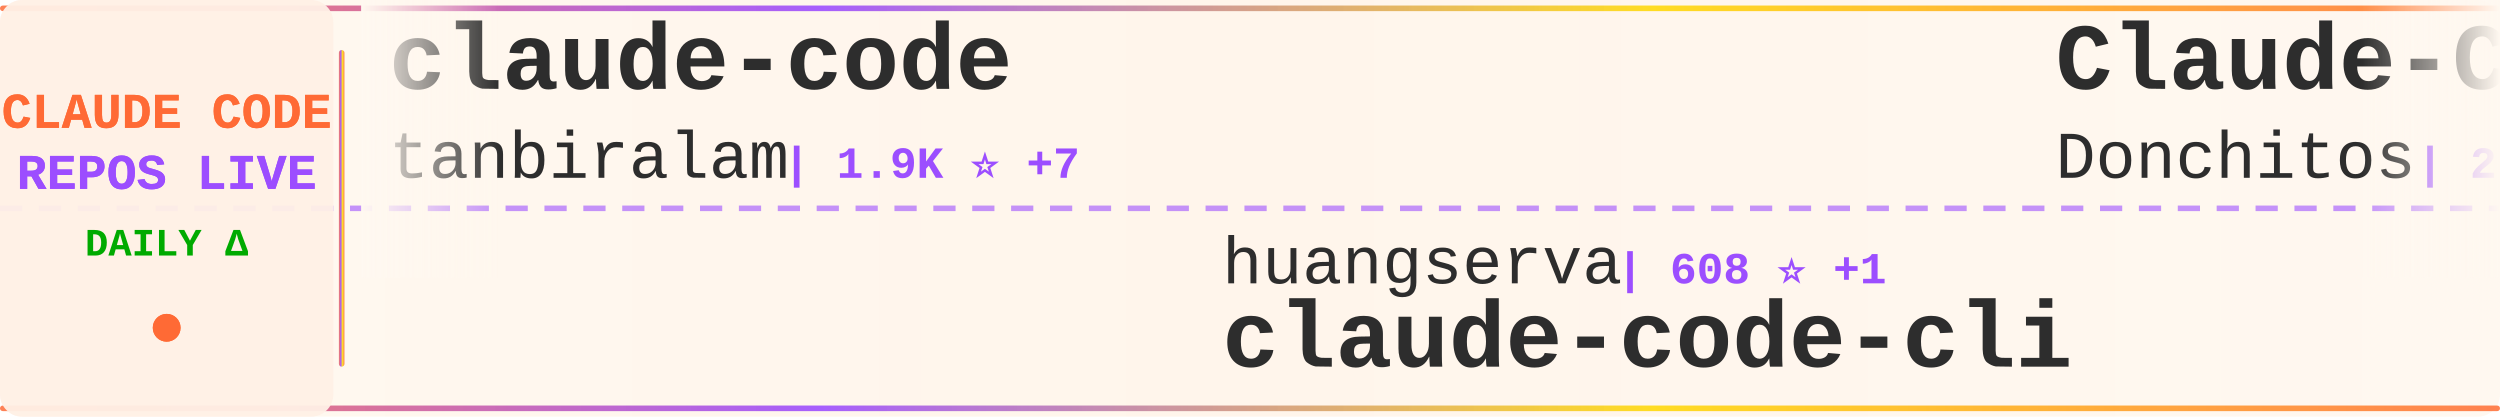
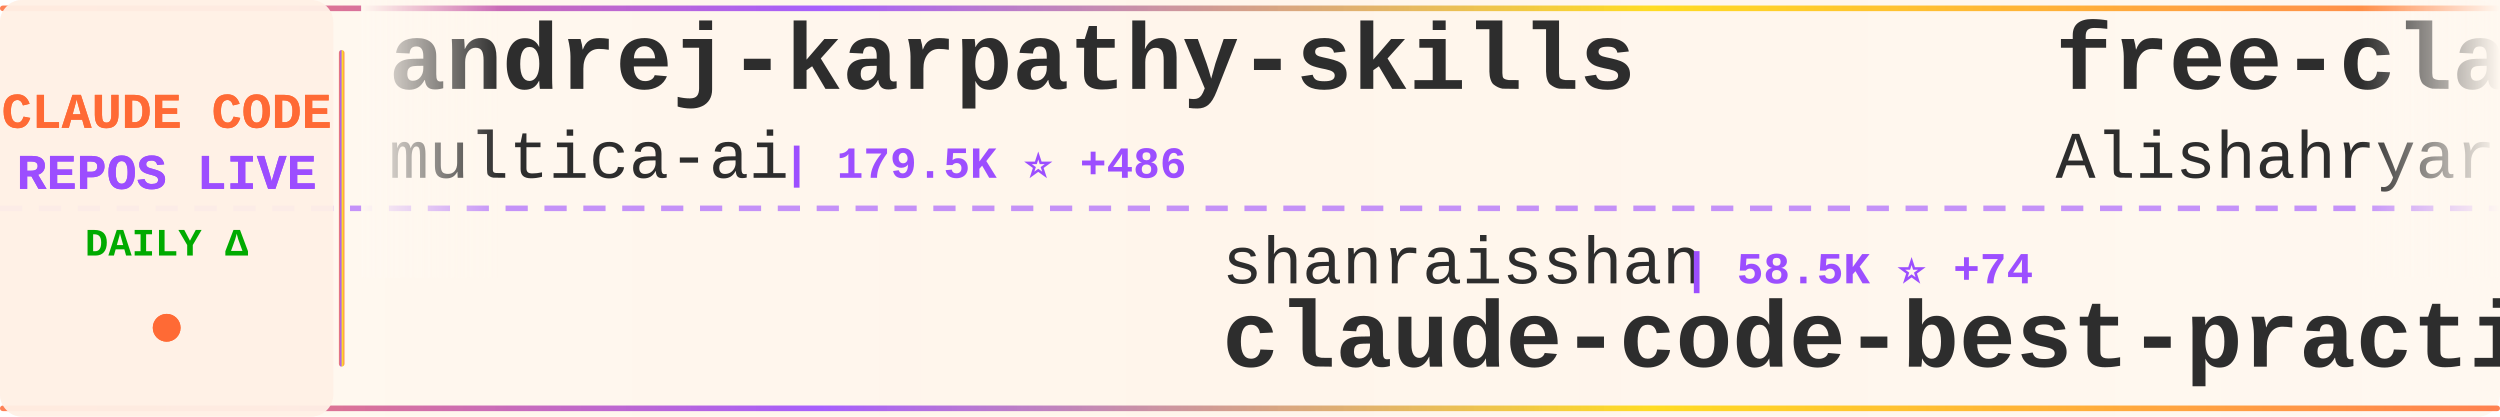
<svg xmlns="http://www.w3.org/2000/svg" width="900" height="150">
  <defs>
    <linearGradient id="tickerBg" x1="0%" y1="0%" x2="100%" y2="0%">
      <stop offset="0%" style="stop-color:#fff8f0;stop-opacity:0.98" />
      <stop offset="50%" style="stop-color:#fff5eb;stop-opacity:1" />
      <stop offset="100%" style="stop-color:#fff8f0;stop-opacity:0.98" />
    </linearGradient>
    <linearGradient id="borderGrad" x1="0%" y1="0%" x2="100%" y2="0%">
      <stop offset="0%" style="stop-color:#FF6B35;stop-opacity:0.85">
        <animate attributeName="stop-opacity" values="0.85;1;0.85" dur="2s" repeatCount="indefinite" />
      </stop>
      <stop offset="33%" style="stop-color:#9C4EFF;stop-opacity:0.9">
        <animate attributeName="stop-opacity" values="0.9;1;0.9" dur="2.2s" repeatCount="indefinite" />
      </stop>
      <stop offset="66%" style="stop-color:#FFD700;stop-opacity:0.85">
        <animate attributeName="stop-opacity" values="0.85;1;0.85" dur="1.8s" repeatCount="indefinite" />
      </stop>
      <stop offset="100%" style="stop-color:#FF6B35;stop-opacity:0.85">
        <animate attributeName="stop-opacity" values="0.85;1;0.85" dur="2s" repeatCount="indefinite" />
      </stop>
    </linearGradient>
    <filter id="textGlow">
      <feGaussianBlur stdDeviation="0.15" result="coloredBlur" />
      <feMerge>
        <feMergeNode in="coloredBlur" />
        <feMergeNode in="SourceGraphic" />
      </feMerge>
    </filter>
    <filter id="metricGlow">
      <feGaussianBlur stdDeviation="0.2" result="coloredBlur" />
      <feMerge>
        <feMergeNode in="coloredBlur" />
        <feMergeNode in="SourceGraphic" />
      </feMerge>
    </filter>
    <linearGradient id="leftFade" x1="0%" y1="0%" x2="100%" y2="0%">
      <stop offset="0%" style="stop-color:#fff8f0;stop-opacity:1" />
      <stop offset="100%" style="stop-color:#fff8f0;stop-opacity:0" />
    </linearGradient>
    <linearGradient id="rightFade" x1="0%" y1="0%" x2="100%" y2="0%">
      <stop offset="0%" style="stop-color:#fff8f0;stop-opacity:0" />
      <stop offset="100%" style="stop-color:#fff8f0;stop-opacity:1" />
    </linearGradient>
  </defs>
  <rect width="900" height="150" fill="url(#tickerBg)" rx="8" />
  <rect x="0" y="2" width="900" height="2" fill="url(#borderGrad)" rx="1" />
  <rect x="0" y="146" width="900" height="2" fill="url(#borderGrad)" rx="1" />
  <line x1="0" y1="75" x2="900" y2="75" stroke="#9C4EFF" stroke-width="2" stroke-dasharray="8 6" opacity="0.6" />
  <rect x="0" y="0" width="120" height="150" fill="#fff0e6" opacity="0.95" rx="8" />
  <text x="60" y="46" font-family="'Courier New', monospace" font-size="18" font-weight="bold" fill="#FF6B35" text-anchor="middle" filter="url(#textGlow)">
    CLAUDE CODE
  </text>
  <text x="60" y="68" font-family="'Courier New', monospace" font-size="18" font-weight="bold" fill="#9C4EFF" text-anchor="middle" filter="url(#textGlow)">
    REPOS LIVE
  </text>
  <text x="60" y="92" font-family="'Courier New', monospace" font-size="14" font-weight="bold" fill="#00aa00" text-anchor="middle">
    DAILY Δ
  </text>
  <circle cx="60" cy="118" r="5" fill="#FF6B35" filter="url(#metricGlow)">
    <animate attributeName="r" values="4;6;4" dur="1.5s" repeatCount="indefinite" />
    <animate attributeName="opacity" values="0.6;1;0.6" dur="1.5s" repeatCount="indefinite" />
  </circle>
  <rect x="122" y="18" width="2" height="114" fill="url(#borderGrad)" rx="1" />
  <clipPath id="tickerClip">
    <rect x="130" y="0" width="770" height="150" />
  </clipPath>
  <g clip-path="url(#tickerClip)">
    <g id="tickerItems">
      <animateTransform attributeName="transform" attributeType="XML" type="translate" from="0 0" to="-3000 0" dur="54s" repeatCount="indefinite" />
      <g transform="translate(0, 0)">
-         <text x="140" y="32" font-family="'Courier New', monospace" font-size="34" font-weight="bold" fill="#2d2d2d">claude-code</text>
-         <text x="140" y="64" font-family="'Courier New', monospace" font-size="24" font-weight="normal" fill="#2d2d2d" opacity="1.0">tanbiralam</text>
-         <text x="282" y="64" font-family="'Courier New', monospace" font-size="16" font-weight="bold" fill="#9C4EFF"> | 1.9K ⭐ +7</text>
+         <text x="140" y="32" font-family="'Courier New', monospace" font-size="34" font-weight="bold" fill="#2d2d2d">andrej-karpathy-skills</text>
+         <text x="140" y="64" font-family="'Courier New', monospace" font-size="24" font-weight="normal" fill="#2d2d2d" opacity="1.0">multica-ai</text>
+         <text x="282" y="64" font-family="'Courier New', monospace" font-size="16" font-weight="bold" fill="#9C4EFF"> | 179.5K ⭐ +486</text>
      </g>
      <g transform="translate(300, 0)">
-         <text x="140" y="102" font-family="'Courier New', monospace" font-size="24" font-weight="normal" fill="#2d2d2d" opacity="1.0">huangserva</text>
-         <text x="282" y="102" font-family="'Courier New', monospace" font-size="16" font-weight="bold" fill="#9C4EFF"> | 608 ⭐ +1</text>
-         <text x="140" y="132" font-family="'Courier New', monospace" font-size="34" font-weight="bold" fill="#2d2d2d">claude-code-cli</text>
+         <text x="140" y="102" font-family="'Courier New', monospace" font-size="24" font-weight="normal" fill="#2d2d2d" opacity="1.0">shanraisshan</text>
+         <text x="306" y="102" font-family="'Courier New', monospace" font-size="16" font-weight="bold" fill="#9C4EFF"> | 58.5K ⭐ +74</text>
+         <text x="140" y="132" font-family="'Courier New', monospace" font-size="34" font-weight="bold" fill="#2d2d2d">claude-code-best-practic...</text>
      </g>
      <g transform="translate(600, 0)">
-         <text x="140" y="32" font-family="'Courier New', monospace" font-size="34" font-weight="bold" fill="#2d2d2d">Claude-Code-Game-Studios</text>
-         <text x="140" y="64" font-family="'Courier New', monospace" font-size="24" font-weight="normal" fill="#2d2d2d" opacity="1.0">Donchitos</text>
-         <text x="270" y="64" font-family="'Courier New', monospace" font-size="16" font-weight="bold" fill="#9C4EFF"> | 22.0K ⭐ +33</text>
+         <text x="140" y="32" font-family="'Courier New', monospace" font-size="34" font-weight="bold" fill="#2d2d2d">free-claude-code</text>
+         <text x="140" y="64" font-family="'Courier New', monospace" font-size="24" font-weight="normal" fill="#2d2d2d" opacity="1.0">Alishahryar1</text>
+         <text x="306" y="64" font-family="'Courier New', monospace" font-size="16" font-weight="bold" fill="#9C4EFF"> | 36.0K ⭐ +262</text>
      </g>
      <g transform="translate(900, 0)">
-         <text x="140" y="102" font-family="'Courier New', monospace" font-size="24" font-weight="normal" fill="#2d2d2d" opacity="1.0">frankbria</text>
-         <text x="270" y="102" font-family="'Courier New', monospace" font-size="16" font-weight="bold" fill="#9C4EFF"> | 9.4K ⭐ +16</text>
-         <text x="140" y="132" font-family="'Courier New', monospace" font-size="34" font-weight="bold" fill="#2d2d2d">ralph-claude-code</text>
+         <text x="140" y="102" font-family="'Courier New', monospace" font-size="24" font-weight="normal" fill="#2d2d2d" opacity="1.0">edmund-io</text>
+         <text x="270" y="102" font-family="'Courier New', monospace" font-size="16" font-weight="bold" fill="#9C4EFF"> | 1.5K ⭐</text>
+         <text x="140" y="132" font-family="'Courier New', monospace" font-size="34" font-weight="bold" fill="#2d2d2d">edmunds-claude-code</text>
      </g>
      <g transform="translate(1200, 0)">
-         <text x="140" y="32" font-family="'Courier New', monospace" font-size="34" font-weight="bold" fill="#2d2d2d">claude-code</text>
-         <text x="140" y="64" font-family="'Courier New', monospace" font-size="24" font-weight="normal" fill="#2d2d2d" opacity="1.0">isboyjc</text>
-         <text x="246" y="64" font-family="'Courier New', monospace" font-size="16" font-weight="bold" fill="#9C4EFF"> | 159 ⭐</text>
+         <text x="140" y="32" font-family="'Courier New', monospace" font-size="34" font-weight="bold" fill="#2d2d2d">claude-code-base-action</text>
+         <text x="140" y="64" font-family="'Courier New', monospace" font-size="24" font-weight="normal" fill="#2d2d2d" opacity="1.0">anthropics</text>
+         <text x="282" y="64" font-family="'Courier New', monospace" font-size="16" font-weight="bold" fill="#9C4EFF"> | 885 ⭐ +1</text>
      </g>
      <g transform="translate(1500, 0)">
-         <text x="140" y="102" font-family="'Courier New', monospace" font-size="24" font-weight="normal" fill="#2d2d2d" opacity="1.0">RishabhK103</text>
-         <text x="294" y="102" font-family="'Courier New', monospace" font-size="16" font-weight="bold" fill="#9C4EFF"> | 91 ⭐ +1</text>
-         <text x="140" y="132" font-family="'Courier New', monospace" font-size="34" font-weight="bold" fill="#2d2d2d">claude-code</text>
+         <text x="140" y="102" font-family="'Courier New', monospace" font-size="24" font-weight="normal" fill="#2d2d2d" opacity="1.0">KPR111</text>
+         <text x="234" y="102" font-family="'Courier New', monospace" font-size="16" font-weight="bold" fill="#9C4EFF"> | 18 ⭐</text>
+         <text x="140" y="132" font-family="'Courier New', monospace" font-size="34" font-weight="bold" fill="#2d2d2d">Claude-Code</text>
      </g>
      <g transform="translate(1800, 0)">
-         <text x="140" y="32" font-family="'Courier New', monospace" font-size="34" font-weight="bold" fill="#2d2d2d">claude-code</text>
-         <text x="140" y="64" font-family="'Courier New', monospace" font-size="24" font-weight="normal" fill="#2d2d2d" opacity="1.0">Onewon</text>
-         <text x="234" y="64" font-family="'Courier New', monospace" font-size="16" font-weight="bold" fill="#9C4EFF"> | 182 ⭐</text>
+         <text x="140" y="32" font-family="'Courier New', monospace" font-size="34" font-weight="bold" fill="#2d2d2d">collection-claude-code-s...</text>
+         <text x="140" y="64" font-family="'Courier New', monospace" font-size="24" font-weight="normal" fill="#2d2d2d" opacity="1.0">chauncygu</text>
+         <text x="270" y="64" font-family="'Courier New', monospace" font-size="16" font-weight="bold" fill="#9C4EFF"> | 2.7K ⭐ +4</text>
      </g>
      <g transform="translate(2100, 0)">
-         <text x="140" y="102" font-family="'Courier New', monospace" font-size="24" font-weight="normal" fill="#2d2d2d" opacity="1.0">zebbern</text>
-         <text x="246" y="102" font-family="'Courier New', monospace" font-size="16" font-weight="bold" fill="#9C4EFF"> | 4.3K ⭐ +5</text>
-         <text x="140" y="132" font-family="'Courier New', monospace" font-size="34" font-weight="bold" fill="#2d2d2d">claude-code-guide</text>
+         <text x="140" y="102" font-family="'Courier New', monospace" font-size="24" font-weight="normal" fill="#2d2d2d" opacity="1.0">OneRedOak</text>
+         <text x="270" y="102" font-family="'Courier New', monospace" font-size="16" font-weight="bold" fill="#9C4EFF"> | 3.8K ⭐ +3</text>
+         <text x="140" y="132" font-family="'Courier New', monospace" font-size="34" font-weight="bold" fill="#2d2d2d">claude-code-workflows</text>
      </g>
      <g transform="translate(2400, 0)">
        <text x="140" y="32" font-family="'Courier New', monospace" font-size="34" font-weight="bold" fill="#2d2d2d">claude-code</text>
-         <text x="140" y="64" font-family="'Courier New', monospace" font-size="24" font-weight="normal" fill="#2d2d2d" opacity="1.0">codeaashu</text>
-         <text x="270" y="64" font-family="'Courier New', monospace" font-size="16" font-weight="bold" fill="#9C4EFF"> | 3.0K ⭐ +7</text>
+         <text x="140" y="64" font-family="'Courier New', monospace" font-size="24" font-weight="normal" fill="#2d2d2d" opacity="1.0">RishabhK103</text>
+         <text x="294" y="64" font-family="'Courier New', monospace" font-size="16" font-weight="bold" fill="#9C4EFF"> | 91 ⭐ +1</text>
      </g>
      <g transform="translate(2700, 0)">
-         <text x="140" y="102" font-family="'Courier New', monospace" font-size="24" font-weight="normal" fill="#2d2d2d" opacity="1.0">anthropics</text>
-         <text x="282" y="102" font-family="'Courier New', monospace" font-size="16" font-weight="bold" fill="#9C4EFF"> | 5.3K ⭐ +9</text>
-         <text x="140" y="132" font-family="'Courier New', monospace" font-size="34" font-weight="bold" fill="#2d2d2d">claude-code-security-rev...</text>
+         <text x="140" y="102" font-family="'Courier New', monospace" font-size="24" font-weight="normal" fill="#2d2d2d" opacity="1.0">rohitg00</text>
+         <text x="258" y="102" font-family="'Courier New', monospace" font-size="16" font-weight="bold" fill="#9C4EFF"> | 2.1K ⭐ +8</text>
+         <text x="140" y="132" font-family="'Courier New', monospace" font-size="34" font-weight="bold" fill="#2d2d2d">awesome-claude-code-tool...</text>
      </g>
      <g transform="translate(3000, 0)">
-         <text x="140" y="32" font-family="'Courier New', monospace" font-size="34" font-weight="bold" fill="#2d2d2d">claude-code</text>
-         <text x="140" y="64" font-family="'Courier New', monospace" font-size="24" font-weight="normal" fill="#2d2d2d" opacity="1.0">tanbiralam</text>
-         <text x="282" y="64" font-family="'Courier New', monospace" font-size="16" font-weight="bold" fill="#9C4EFF"> | 1.9K ⭐ +7</text>
+         <text x="140" y="32" font-family="'Courier New', monospace" font-size="34" font-weight="bold" fill="#2d2d2d">andrej-karpathy-skills</text>
+         <text x="140" y="64" font-family="'Courier New', monospace" font-size="24" font-weight="normal" fill="#2d2d2d" opacity="1.0">multica-ai</text>
+         <text x="282" y="64" font-family="'Courier New', monospace" font-size="16" font-weight="bold" fill="#9C4EFF"> | 179.5K ⭐ +486</text>
      </g>
      <g transform="translate(3300, 0)">
-         <text x="140" y="102" font-family="'Courier New', monospace" font-size="24" font-weight="normal" fill="#2d2d2d" opacity="1.0">huangserva</text>
-         <text x="282" y="102" font-family="'Courier New', monospace" font-size="16" font-weight="bold" fill="#9C4EFF"> | 608 ⭐ +1</text>
-         <text x="140" y="132" font-family="'Courier New', monospace" font-size="34" font-weight="bold" fill="#2d2d2d">claude-code-cli</text>
+         <text x="140" y="102" font-family="'Courier New', monospace" font-size="24" font-weight="normal" fill="#2d2d2d" opacity="1.0">shanraisshan</text>
+         <text x="306" y="102" font-family="'Courier New', monospace" font-size="16" font-weight="bold" fill="#9C4EFF"> | 58.5K ⭐ +74</text>
+         <text x="140" y="132" font-family="'Courier New', monospace" font-size="34" font-weight="bold" fill="#2d2d2d">claude-code-best-practic...</text>
      </g>
      <g transform="translate(3600, 0)">
-         <text x="140" y="32" font-family="'Courier New', monospace" font-size="34" font-weight="bold" fill="#2d2d2d">Claude-Code-Game-Studios</text>
-         <text x="140" y="64" font-family="'Courier New', monospace" font-size="24" font-weight="normal" fill="#2d2d2d" opacity="1.0">Donchitos</text>
-         <text x="270" y="64" font-family="'Courier New', monospace" font-size="16" font-weight="bold" fill="#9C4EFF"> | 22.0K ⭐ +33</text>
+         <text x="140" y="32" font-family="'Courier New', monospace" font-size="34" font-weight="bold" fill="#2d2d2d">free-claude-code</text>
+         <text x="140" y="64" font-family="'Courier New', monospace" font-size="24" font-weight="normal" fill="#2d2d2d" opacity="1.0">Alishahryar1</text>
+         <text x="306" y="64" font-family="'Courier New', monospace" font-size="16" font-weight="bold" fill="#9C4EFF"> | 36.0K ⭐ +262</text>
      </g>
      <g transform="translate(3900, 0)">
-         <text x="140" y="102" font-family="'Courier New', monospace" font-size="24" font-weight="normal" fill="#2d2d2d" opacity="1.0">frankbria</text>
-         <text x="270" y="102" font-family="'Courier New', monospace" font-size="16" font-weight="bold" fill="#9C4EFF"> | 9.4K ⭐ +16</text>
-         <text x="140" y="132" font-family="'Courier New', monospace" font-size="34" font-weight="bold" fill="#2d2d2d">ralph-claude-code</text>
+         <text x="140" y="102" font-family="'Courier New', monospace" font-size="24" font-weight="normal" fill="#2d2d2d" opacity="1.0">edmund-io</text>
+         <text x="270" y="102" font-family="'Courier New', monospace" font-size="16" font-weight="bold" fill="#9C4EFF"> | 1.5K ⭐</text>
+         <text x="140" y="132" font-family="'Courier New', monospace" font-size="34" font-weight="bold" fill="#2d2d2d">edmunds-claude-code</text>
      </g>
    </g>
  </g>
  <rect x="130" y="0" width="50" height="100" fill="url(#leftFade)" />
  <rect x="850" y="0" width="50" height="100" fill="url(#rightFade)" />
</svg>
